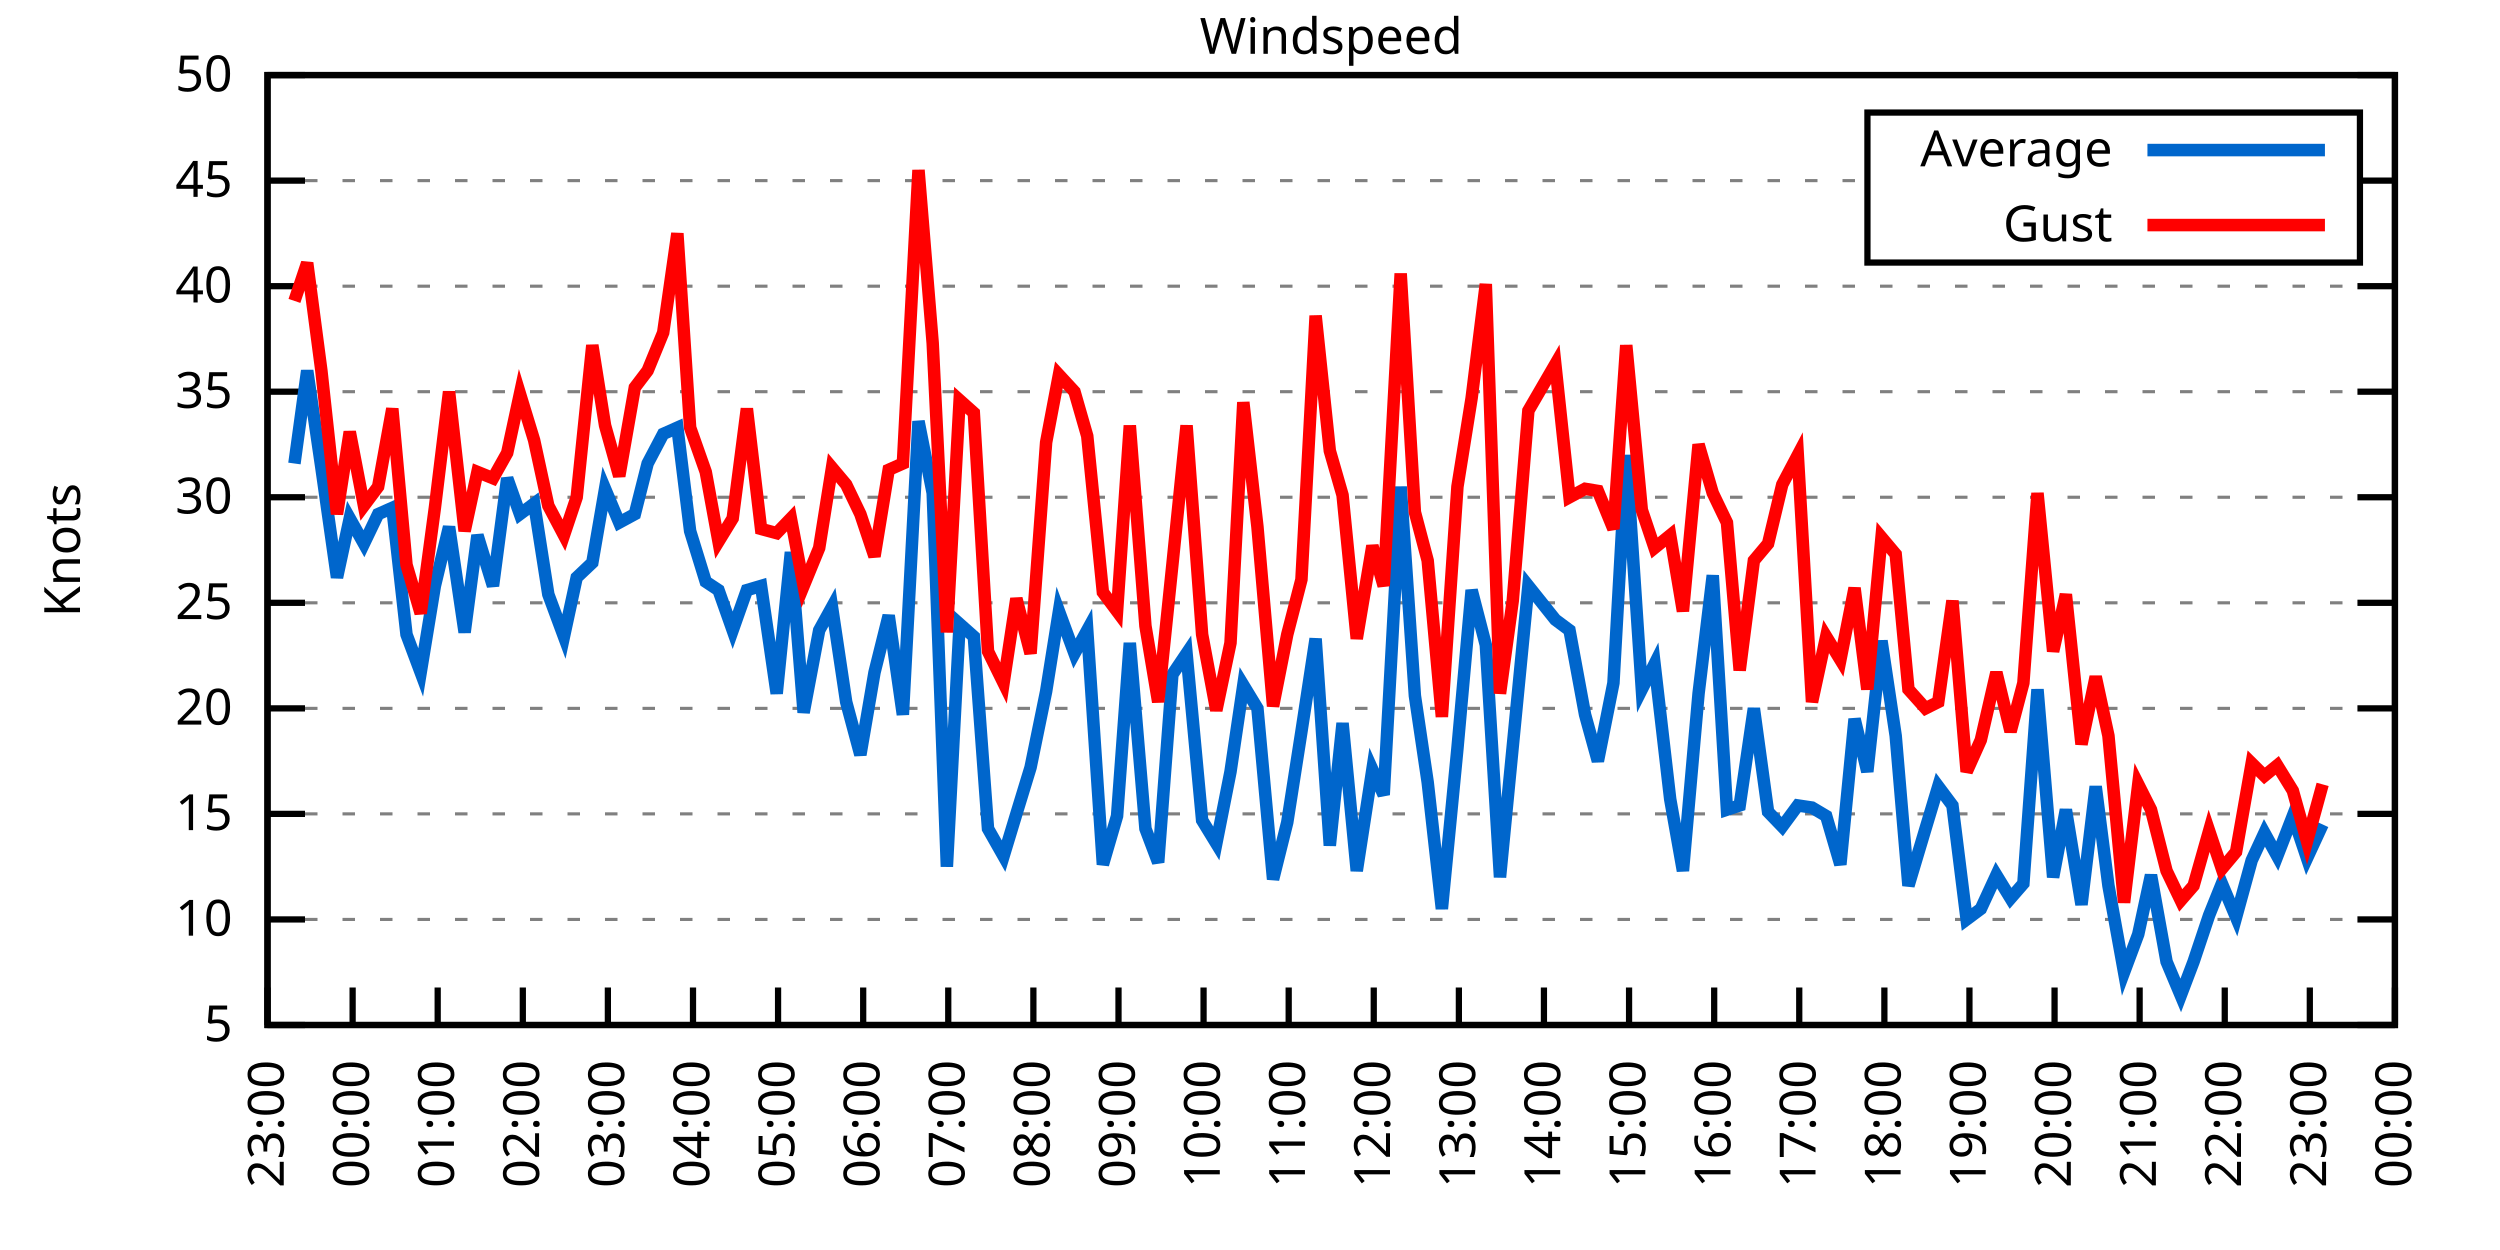
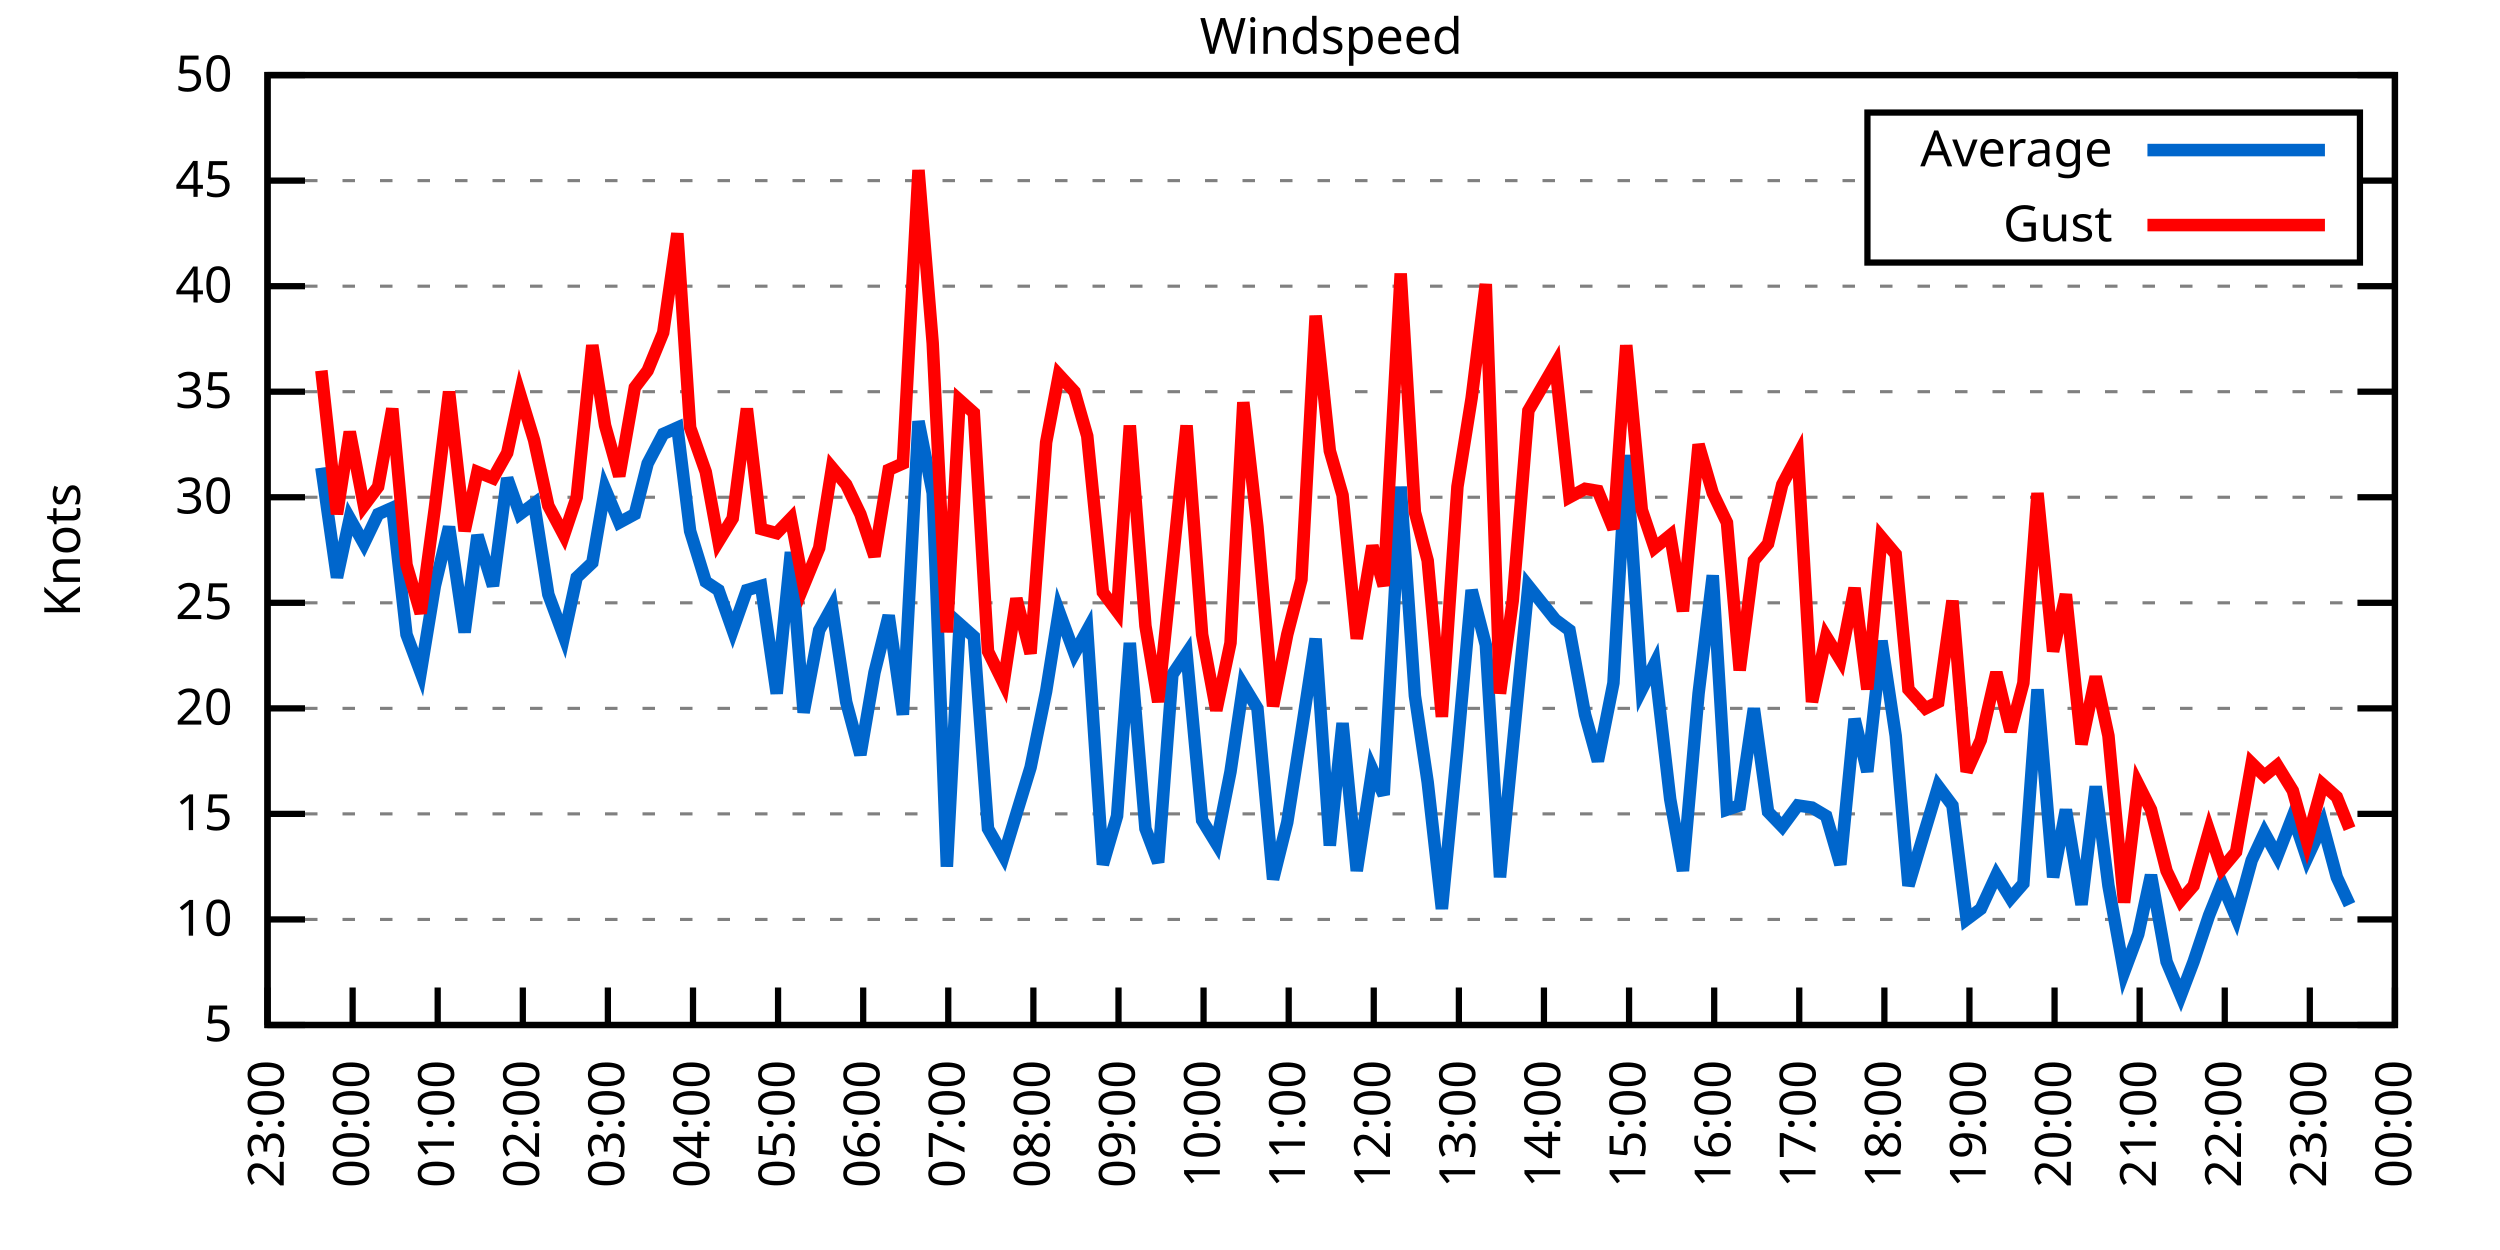
<svg xmlns="http://www.w3.org/2000/svg" xmlns:xlink="http://www.w3.org/1999/xlink" width="400" height="200" viewBox="0 0 400 200">
  <g id="gnuplot_canvas">
    <rect x="0" y="0" width="400" height="200" fill="none" />
    <defs>
      <circle id="gpDot" r="0.5" stroke-width="0.5" stroke="currentColor" />
      <path id="gpPt0" stroke-width="0.333" stroke="currentColor" d="M-1,0 h2 M0,-1 v2" />
      <path id="gpPt1" stroke-width="0.333" stroke="currentColor" d="M-1,-1 L1,1 M1,-1 L-1,1" />
      <path id="gpPt2" stroke-width="0.333" stroke="currentColor" d="M-1,0 L1,0 M0,-1 L0,1 M-1,-1 L1,1 M-1,1 L1,-1" />
      <rect id="gpPt3" stroke-width="0.333" stroke="currentColor" x="-1" y="-1" width="2" height="2" />
      <rect id="gpPt4" stroke-width="0.333" stroke="currentColor" fill="currentColor" x="-1" y="-1" width="2" height="2" />
      <circle id="gpPt5" stroke-width="0.333" stroke="currentColor" cx="0" cy="0" r="1" />
      <use xlink:href="#gpPt5" id="gpPt6" fill="currentColor" stroke="none" />
      <path id="gpPt7" stroke-width="0.333" stroke="currentColor" d="M0,-1.33 L-1.33,0.67 L1.33,0.67 z" />
      <use xlink:href="#gpPt7" id="gpPt8" fill="currentColor" stroke="none" />
      <use xlink:href="#gpPt7" id="gpPt9" stroke="currentColor" transform="rotate(180)" />
      <use xlink:href="#gpPt9" id="gpPt10" fill="currentColor" stroke="none" />
      <use xlink:href="#gpPt3" id="gpPt11" stroke="currentColor" transform="rotate(45)" />
      <use xlink:href="#gpPt11" id="gpPt12" fill="currentColor" stroke="none" />
      <path id="gpPt13" stroke-width="0.333" stroke="currentColor" d="M0,1.330 L1.265,0.411 L0.782,-1.067 L-0.782,-1.076 L-1.265,0.411 z" />
      <use xlink:href="#gpPt13" id="gpPt14" fill="currentColor" stroke="none" />
      <filter id="textbox" filterUnits="objectBoundingBox" x="0" y="0" height="1" width="1">
        <feFlood flood-color="white" flood-opacity="1" result="bgnd" />
        <feComposite in="SourceGraphic" in2="bgnd" operator="atop" />
      </filter>
      <filter id="greybox" filterUnits="objectBoundingBox" x="0" y="0" height="1" width="1">
        <feFlood flood-color="lightgrey" flood-opacity="1" result="grey" />
        <feComposite in="SourceGraphic" in2="grey" operator="atop" />
      </filter>
    </defs>
    <g fill="none" color="white" stroke="currentColor" stroke-width="1.00" stroke-linecap="butt" stroke-linejoin="miter">
</g>
    <g fill="none" color="black" stroke="currentColor" stroke-width="1.00" stroke-linecap="butt" stroke-linejoin="miter">
      <g stroke="none" shape-rendering="crispEdges">
        <polygon fill="rgb(255, 255, 255)" points="42.80,164.00 383.18,164.00 383.18,12.02 42.80,12.02 " />
      </g>
    </g>
    <g fill="none" color="black" stroke="currentColor" stroke-width="1.00" stroke-linecap="butt" stroke-linejoin="miter">
</g>
    <g fill="none" color="black" stroke="black" stroke-width="0.50" stroke-linecap="butt" stroke-linejoin="miter">
</g>
    <g fill="none" color="gray" stroke="currentColor" stroke-width="0.50" stroke-linecap="butt" stroke-linejoin="miter">
      <path stroke="gray" stroke-dasharray="2,4" class="gridline" d="M42.80,164.00 L383.19,164.00  " />
    </g>
    <g fill="none" color="gray" stroke="gray" stroke-width="1.00" stroke-linecap="butt" stroke-linejoin="miter">
</g>
    <g fill="none" color="black" stroke="currentColor" stroke-width="1.00" stroke-linecap="butt" stroke-linejoin="miter">
      <path stroke="black" d="M42.80,164.00 L48.80,164.00 M383.19,164.00 L377.19,164.00  " />
      <g transform="translate(37.20,166.60)" stroke="none" fill="black" font-family="Sans" font-size="8.00" text-anchor="end">
        <text>
          <tspan font-family="Sans"> 5</tspan>
        </text>
      </g>
    </g>
    <g fill="none" color="black" stroke="currentColor" stroke-width="1.00" stroke-linecap="butt" stroke-linejoin="miter">
</g>
    <g fill="none" color="black" stroke="black" stroke-width="0.50" stroke-linecap="butt" stroke-linejoin="miter">
</g>
    <g fill="none" color="gray" stroke="currentColor" stroke-width="0.50" stroke-linecap="butt" stroke-linejoin="miter">
      <path stroke="gray" stroke-dasharray="2,4" class="gridline" d="M42.80,147.11 L383.19,147.11  " />
    </g>
    <g fill="none" color="gray" stroke="gray" stroke-width="1.00" stroke-linecap="butt" stroke-linejoin="miter">
</g>
    <g fill="none" color="black" stroke="currentColor" stroke-width="1.00" stroke-linecap="butt" stroke-linejoin="miter">
      <path stroke="black" d="M42.80,147.11 L48.80,147.11 M383.19,147.11 L377.19,147.11  " />
      <g transform="translate(37.20,149.71)" stroke="none" fill="black" font-family="Sans" font-size="8.00" text-anchor="end">
        <text>
          <tspan font-family="Sans"> 10</tspan>
        </text>
      </g>
    </g>
    <g fill="none" color="black" stroke="currentColor" stroke-width="1.00" stroke-linecap="butt" stroke-linejoin="miter">
</g>
    <g fill="none" color="black" stroke="black" stroke-width="0.50" stroke-linecap="butt" stroke-linejoin="miter">
</g>
    <g fill="none" color="gray" stroke="currentColor" stroke-width="0.50" stroke-linecap="butt" stroke-linejoin="miter">
      <path stroke="gray" stroke-dasharray="2,4" class="gridline" d="M42.80,130.22 L383.19,130.22  " />
    </g>
    <g fill="none" color="gray" stroke="gray" stroke-width="1.00" stroke-linecap="butt" stroke-linejoin="miter">
</g>
    <g fill="none" color="black" stroke="currentColor" stroke-width="1.00" stroke-linecap="butt" stroke-linejoin="miter">
      <path stroke="black" d="M42.80,130.22 L48.80,130.22 M383.19,130.22 L377.19,130.22  " />
      <g transform="translate(37.20,132.82)" stroke="none" fill="black" font-family="Sans" font-size="8.00" text-anchor="end">
        <text>
          <tspan font-family="Sans"> 15</tspan>
        </text>
      </g>
    </g>
    <g fill="none" color="black" stroke="currentColor" stroke-width="1.00" stroke-linecap="butt" stroke-linejoin="miter">
</g>
    <g fill="none" color="black" stroke="black" stroke-width="0.50" stroke-linecap="butt" stroke-linejoin="miter">
</g>
    <g fill="none" color="gray" stroke="currentColor" stroke-width="0.50" stroke-linecap="butt" stroke-linejoin="miter">
      <path stroke="gray" stroke-dasharray="2,4" class="gridline" d="M42.80,113.34 L383.19,113.34  " />
    </g>
    <g fill="none" color="gray" stroke="gray" stroke-width="1.00" stroke-linecap="butt" stroke-linejoin="miter">
</g>
    <g fill="none" color="black" stroke="currentColor" stroke-width="1.00" stroke-linecap="butt" stroke-linejoin="miter">
      <path stroke="black" d="M42.80,113.34 L48.80,113.34 M383.19,113.34 L377.19,113.34  " />
      <g transform="translate(37.20,115.94)" stroke="none" fill="black" font-family="Sans" font-size="8.00" text-anchor="end">
        <text>
          <tspan font-family="Sans"> 20</tspan>
        </text>
      </g>
    </g>
    <g fill="none" color="black" stroke="currentColor" stroke-width="1.00" stroke-linecap="butt" stroke-linejoin="miter">
</g>
    <g fill="none" color="black" stroke="black" stroke-width="0.50" stroke-linecap="butt" stroke-linejoin="miter">
</g>
    <g fill="none" color="gray" stroke="currentColor" stroke-width="0.50" stroke-linecap="butt" stroke-linejoin="miter">
      <path stroke="gray" stroke-dasharray="2,4" class="gridline" d="M42.80,96.45 L383.19,96.45  " />
    </g>
    <g fill="none" color="gray" stroke="gray" stroke-width="1.00" stroke-linecap="butt" stroke-linejoin="miter">
</g>
    <g fill="none" color="black" stroke="currentColor" stroke-width="1.00" stroke-linecap="butt" stroke-linejoin="miter">
      <path stroke="black" d="M42.80,96.45 L48.80,96.45 M383.19,96.45 L377.19,96.45  " />
      <g transform="translate(37.20,99.05)" stroke="none" fill="black" font-family="Sans" font-size="8.00" text-anchor="end">
        <text>
          <tspan font-family="Sans"> 25</tspan>
        </text>
      </g>
    </g>
    <g fill="none" color="black" stroke="currentColor" stroke-width="1.00" stroke-linecap="butt" stroke-linejoin="miter">
</g>
    <g fill="none" color="black" stroke="black" stroke-width="0.50" stroke-linecap="butt" stroke-linejoin="miter">
</g>
    <g fill="none" color="gray" stroke="currentColor" stroke-width="0.50" stroke-linecap="butt" stroke-linejoin="miter">
      <path stroke="gray" stroke-dasharray="2,4" class="gridline" d="M42.80,79.56 L383.19,79.56  " />
    </g>
    <g fill="none" color="gray" stroke="gray" stroke-width="1.00" stroke-linecap="butt" stroke-linejoin="miter">
</g>
    <g fill="none" color="black" stroke="currentColor" stroke-width="1.00" stroke-linecap="butt" stroke-linejoin="miter">
      <path stroke="black" d="M42.80,79.56 L48.80,79.56 M383.19,79.56 L377.19,79.56  " />
      <g transform="translate(37.20,82.16)" stroke="none" fill="black" font-family="Sans" font-size="8.00" text-anchor="end">
        <text>
          <tspan font-family="Sans"> 30</tspan>
        </text>
      </g>
    </g>
    <g fill="none" color="black" stroke="currentColor" stroke-width="1.00" stroke-linecap="butt" stroke-linejoin="miter">
</g>
    <g fill="none" color="black" stroke="black" stroke-width="0.50" stroke-linecap="butt" stroke-linejoin="miter">
</g>
    <g fill="none" color="gray" stroke="currentColor" stroke-width="0.50" stroke-linecap="butt" stroke-linejoin="miter">
      <path stroke="gray" stroke-dasharray="2,4" class="gridline" d="M42.80,62.67 L383.19,62.67  " />
    </g>
    <g fill="none" color="gray" stroke="gray" stroke-width="1.00" stroke-linecap="butt" stroke-linejoin="miter">
</g>
    <g fill="none" color="black" stroke="currentColor" stroke-width="1.00" stroke-linecap="butt" stroke-linejoin="miter">
      <path stroke="black" d="M42.80,62.67 L48.80,62.67 M383.19,62.67 L377.19,62.67  " />
      <g transform="translate(37.20,65.27)" stroke="none" fill="black" font-family="Sans" font-size="8.00" text-anchor="end">
        <text>
          <tspan font-family="Sans"> 35</tspan>
        </text>
      </g>
    </g>
    <g fill="none" color="black" stroke="currentColor" stroke-width="1.00" stroke-linecap="butt" stroke-linejoin="miter">
</g>
    <g fill="none" color="black" stroke="black" stroke-width="0.50" stroke-linecap="butt" stroke-linejoin="miter">
</g>
    <g fill="none" color="gray" stroke="currentColor" stroke-width="0.50" stroke-linecap="butt" stroke-linejoin="miter">
      <path stroke="gray" stroke-dasharray="2,4" class="gridline" d="M42.80,45.79 L383.19,45.79  " />
    </g>
    <g fill="none" color="gray" stroke="gray" stroke-width="1.00" stroke-linecap="butt" stroke-linejoin="miter">
</g>
    <g fill="none" color="black" stroke="currentColor" stroke-width="1.00" stroke-linecap="butt" stroke-linejoin="miter">
      <path stroke="black" d="M42.80,45.79 L48.80,45.79 M383.19,45.79 L377.19,45.79  " />
      <g transform="translate(37.20,48.39)" stroke="none" fill="black" font-family="Sans" font-size="8.00" text-anchor="end">
        <text>
          <tspan font-family="Sans"> 40</tspan>
        </text>
      </g>
    </g>
    <g fill="none" color="black" stroke="currentColor" stroke-width="1.00" stroke-linecap="butt" stroke-linejoin="miter">
</g>
    <g fill="none" color="black" stroke="black" stroke-width="0.50" stroke-linecap="butt" stroke-linejoin="miter">
</g>
    <g fill="none" color="gray" stroke="currentColor" stroke-width="0.50" stroke-linecap="butt" stroke-linejoin="miter">
      <path stroke="gray" stroke-dasharray="2,4" class="gridline" d="M42.80,28.90 L298.79,28.90 M377.59,28.90 L383.19,28.90  " />
    </g>
    <g fill="none" color="gray" stroke="gray" stroke-width="1.00" stroke-linecap="butt" stroke-linejoin="miter">
</g>
    <g fill="none" color="black" stroke="currentColor" stroke-width="1.00" stroke-linecap="butt" stroke-linejoin="miter">
      <path stroke="black" d="M42.80,28.90 L48.80,28.90 M383.19,28.90 L377.19,28.90  " />
      <g transform="translate(37.20,31.50)" stroke="none" fill="black" font-family="Sans" font-size="8.00" text-anchor="end">
        <text>
          <tspan font-family="Sans"> 45</tspan>
        </text>
      </g>
    </g>
    <g fill="none" color="black" stroke="currentColor" stroke-width="1.00" stroke-linecap="butt" stroke-linejoin="miter">
</g>
    <g fill="none" color="black" stroke="black" stroke-width="0.50" stroke-linecap="butt" stroke-linejoin="miter">
</g>
    <g fill="none" color="gray" stroke="currentColor" stroke-width="0.50" stroke-linecap="butt" stroke-linejoin="miter">
      <path stroke="gray" stroke-dasharray="2,4" class="gridline" d="M42.80,12.01 L383.19,12.01  " />
    </g>
    <g fill="none" color="gray" stroke="gray" stroke-width="1.00" stroke-linecap="butt" stroke-linejoin="miter">
</g>
    <g fill="none" color="black" stroke="currentColor" stroke-width="1.00" stroke-linecap="butt" stroke-linejoin="miter">
      <path stroke="black" d="M42.80,12.01 L48.80,12.01 M383.19,12.01 L377.19,12.01  " />
      <g transform="translate(37.20,14.61)" stroke="none" fill="black" font-family="Sans" font-size="8.00" text-anchor="end">
        <text>
          <tspan font-family="Sans"> 50</tspan>
        </text>
      </g>
    </g>
    <g fill="none" color="black" stroke="currentColor" stroke-width="1.00" stroke-linecap="butt" stroke-linejoin="miter">
      <path stroke="black" d="M42.80,164.00 L42.80,158.00  " />
      <g transform="translate(45.40,169.60) rotate(270.00)" stroke="none" fill="black" font-family="Sans" font-size="8.00" text-anchor="end">
        <text>
          <tspan font-family="Sans">23:00</tspan>
        </text>
      </g>
    </g>
    <g fill="none" color="black" stroke="currentColor" stroke-width="1.00" stroke-linecap="butt" stroke-linejoin="miter">
      <path stroke="black" d="M56.42,164.00 L56.42,158.00  " />
      <g transform="translate(59.02,169.60) rotate(270.00)" stroke="none" fill="black" font-family="Sans" font-size="8.00" text-anchor="end">
        <text>
          <tspan font-family="Sans">00:00</tspan>
        </text>
      </g>
    </g>
    <g fill="none" color="black" stroke="currentColor" stroke-width="1.00" stroke-linecap="butt" stroke-linejoin="miter">
      <path stroke="black" d="M70.03,164.00 L70.03,158.00  " />
      <g transform="translate(72.63,169.60) rotate(270.00)" stroke="none" fill="black" font-family="Sans" font-size="8.00" text-anchor="end">
        <text>
          <tspan font-family="Sans">01:00</tspan>
        </text>
      </g>
    </g>
    <g fill="none" color="black" stroke="currentColor" stroke-width="1.00" stroke-linecap="butt" stroke-linejoin="miter">
      <path stroke="black" d="M83.65,164.00 L83.65,158.00  " />
      <g transform="translate(86.25,169.60) rotate(270.00)" stroke="none" fill="black" font-family="Sans" font-size="8.00" text-anchor="end">
        <text>
          <tspan font-family="Sans">02:00</tspan>
        </text>
      </g>
    </g>
    <g fill="none" color="black" stroke="currentColor" stroke-width="1.00" stroke-linecap="butt" stroke-linejoin="miter">
      <path stroke="black" d="M97.26,164.00 L97.26,158.00  " />
      <g transform="translate(99.86,169.60) rotate(270.00)" stroke="none" fill="black" font-family="Sans" font-size="8.00" text-anchor="end">
        <text>
          <tspan font-family="Sans">03:00</tspan>
        </text>
      </g>
    </g>
    <g fill="none" color="black" stroke="currentColor" stroke-width="1.00" stroke-linecap="butt" stroke-linejoin="miter">
      <path stroke="black" d="M110.88,164.00 L110.88,158.00  " />
      <g transform="translate(113.48,169.60) rotate(270.00)" stroke="none" fill="black" font-family="Sans" font-size="8.00" text-anchor="end">
        <text>
          <tspan font-family="Sans">04:00</tspan>
        </text>
      </g>
    </g>
    <g fill="none" color="black" stroke="currentColor" stroke-width="1.00" stroke-linecap="butt" stroke-linejoin="miter">
      <path stroke="black" d="M124.49,164.00 L124.49,158.00  " />
      <g transform="translate(127.09,169.60) rotate(270.00)" stroke="none" fill="black" font-family="Sans" font-size="8.00" text-anchor="end">
        <text>
          <tspan font-family="Sans">05:00</tspan>
        </text>
      </g>
    </g>
    <g fill="none" color="black" stroke="currentColor" stroke-width="1.00" stroke-linecap="butt" stroke-linejoin="miter">
      <path stroke="black" d="M138.11,164.00 L138.11,158.00  " />
      <g transform="translate(140.71,169.60) rotate(270.00)" stroke="none" fill="black" font-family="Sans" font-size="8.00" text-anchor="end">
        <text>
          <tspan font-family="Sans">06:00</tspan>
        </text>
      </g>
    </g>
    <g fill="none" color="black" stroke="currentColor" stroke-width="1.00" stroke-linecap="butt" stroke-linejoin="miter">
      <path stroke="black" d="M151.72,164.00 L151.72,158.00  " />
      <g transform="translate(154.32,169.60) rotate(270.00)" stroke="none" fill="black" font-family="Sans" font-size="8.00" text-anchor="end">
        <text>
          <tspan font-family="Sans">07:00</tspan>
        </text>
      </g>
    </g>
    <g fill="none" color="black" stroke="currentColor" stroke-width="1.00" stroke-linecap="butt" stroke-linejoin="miter">
      <path stroke="black" d="M165.34,164.00 L165.34,158.00  " />
      <g transform="translate(167.94,169.60) rotate(270.00)" stroke="none" fill="black" font-family="Sans" font-size="8.00" text-anchor="end">
        <text>
          <tspan font-family="Sans">08:00</tspan>
        </text>
      </g>
    </g>
    <g fill="none" color="black" stroke="currentColor" stroke-width="1.00" stroke-linecap="butt" stroke-linejoin="miter">
      <path stroke="black" d="M178.96,164.00 L178.96,158.00  " />
      <g transform="translate(181.56,169.60) rotate(270.00)" stroke="none" fill="black" font-family="Sans" font-size="8.00" text-anchor="end">
        <text>
          <tspan font-family="Sans">09:00</tspan>
        </text>
      </g>
    </g>
    <g fill="none" color="black" stroke="currentColor" stroke-width="1.00" stroke-linecap="butt" stroke-linejoin="miter">
      <path stroke="black" d="M192.57,164.00 L192.57,158.00  " />
      <g transform="translate(195.17,169.60) rotate(270.00)" stroke="none" fill="black" font-family="Sans" font-size="8.00" text-anchor="end">
        <text>
          <tspan font-family="Sans">10:00</tspan>
        </text>
      </g>
    </g>
    <g fill="none" color="black" stroke="currentColor" stroke-width="1.00" stroke-linecap="butt" stroke-linejoin="miter">
      <path stroke="black" d="M206.19,164.00 L206.19,158.00  " />
      <g transform="translate(208.79,169.60) rotate(270.00)" stroke="none" fill="black" font-family="Sans" font-size="8.00" text-anchor="end">
        <text>
          <tspan font-family="Sans">11:00</tspan>
        </text>
      </g>
    </g>
    <g fill="none" color="black" stroke="currentColor" stroke-width="1.00" stroke-linecap="butt" stroke-linejoin="miter">
      <path stroke="black" d="M219.80,164.00 L219.80,158.00  " />
      <g transform="translate(222.40,169.60) rotate(270.00)" stroke="none" fill="black" font-family="Sans" font-size="8.00" text-anchor="end">
        <text>
          <tspan font-family="Sans">12:00</tspan>
        </text>
      </g>
    </g>
    <g fill="none" color="black" stroke="currentColor" stroke-width="1.00" stroke-linecap="butt" stroke-linejoin="miter">
      <path stroke="black" d="M233.42,164.00 L233.42,158.00  " />
      <g transform="translate(236.02,169.60) rotate(270.00)" stroke="none" fill="black" font-family="Sans" font-size="8.00" text-anchor="end">
        <text>
          <tspan font-family="Sans">13:00</tspan>
        </text>
      </g>
    </g>
    <g fill="none" color="black" stroke="currentColor" stroke-width="1.00" stroke-linecap="butt" stroke-linejoin="miter">
      <path stroke="black" d="M247.03,164.00 L247.03,158.00  " />
      <g transform="translate(249.63,169.60) rotate(270.00)" stroke="none" fill="black" font-family="Sans" font-size="8.00" text-anchor="end">
        <text>
          <tspan font-family="Sans">14:00</tspan>
        </text>
      </g>
    </g>
    <g fill="none" color="black" stroke="currentColor" stroke-width="1.00" stroke-linecap="butt" stroke-linejoin="miter">
      <path stroke="black" d="M260.65,164.00 L260.65,158.00  " />
      <g transform="translate(263.25,169.60) rotate(270.00)" stroke="none" fill="black" font-family="Sans" font-size="8.00" text-anchor="end">
        <text>
          <tspan font-family="Sans">15:00</tspan>
        </text>
      </g>
    </g>
    <g fill="none" color="black" stroke="currentColor" stroke-width="1.00" stroke-linecap="butt" stroke-linejoin="miter">
      <path stroke="black" d="M274.27,164.00 L274.27,158.00  " />
      <g transform="translate(276.87,169.60) rotate(270.00)" stroke="none" fill="black" font-family="Sans" font-size="8.00" text-anchor="end">
        <text>
          <tspan font-family="Sans">16:00</tspan>
        </text>
      </g>
    </g>
    <g fill="none" color="black" stroke="currentColor" stroke-width="1.00" stroke-linecap="butt" stroke-linejoin="miter">
      <path stroke="black" d="M287.88,164.00 L287.88,158.00  " />
      <g transform="translate(290.48,169.60) rotate(270.00)" stroke="none" fill="black" font-family="Sans" font-size="8.00" text-anchor="end">
        <text>
          <tspan font-family="Sans">17:00</tspan>
        </text>
      </g>
    </g>
    <g fill="none" color="black" stroke="currentColor" stroke-width="1.00" stroke-linecap="butt" stroke-linejoin="miter">
      <path stroke="black" d="M301.50,164.00 L301.50,158.00  " />
      <g transform="translate(304.10,169.60) rotate(270.00)" stroke="none" fill="black" font-family="Sans" font-size="8.00" text-anchor="end">
        <text>
          <tspan font-family="Sans">18:00</tspan>
        </text>
      </g>
    </g>
    <g fill="none" color="black" stroke="currentColor" stroke-width="1.00" stroke-linecap="butt" stroke-linejoin="miter">
      <path stroke="black" d="M315.11,164.00 L315.11,158.00  " />
      <g transform="translate(317.71,169.60) rotate(270.00)" stroke="none" fill="black" font-family="Sans" font-size="8.00" text-anchor="end">
        <text>
          <tspan font-family="Sans">19:00</tspan>
        </text>
      </g>
    </g>
    <g fill="none" color="black" stroke="currentColor" stroke-width="1.00" stroke-linecap="butt" stroke-linejoin="miter">
      <path stroke="black" d="M328.73,164.00 L328.73,158.00  " />
      <g transform="translate(331.33,169.60) rotate(270.00)" stroke="none" fill="black" font-family="Sans" font-size="8.00" text-anchor="end">
        <text>
          <tspan font-family="Sans">20:00</tspan>
        </text>
      </g>
    </g>
    <g fill="none" color="black" stroke="currentColor" stroke-width="1.00" stroke-linecap="butt" stroke-linejoin="miter">
      <path stroke="black" d="M342.34,164.00 L342.34,158.00  " />
      <g transform="translate(344.94,169.60) rotate(270.00)" stroke="none" fill="black" font-family="Sans" font-size="8.00" text-anchor="end">
        <text>
          <tspan font-family="Sans">21:00</tspan>
        </text>
      </g>
    </g>
    <g fill="none" color="black" stroke="currentColor" stroke-width="1.00" stroke-linecap="butt" stroke-linejoin="miter">
      <path stroke="black" d="M355.96,164.00 L355.96,158.00  " />
      <g transform="translate(358.56,169.60) rotate(270.00)" stroke="none" fill="black" font-family="Sans" font-size="8.00" text-anchor="end">
        <text>
          <tspan font-family="Sans">22:00</tspan>
        </text>
      </g>
    </g>
    <g fill="none" color="black" stroke="currentColor" stroke-width="1.00" stroke-linecap="butt" stroke-linejoin="miter">
      <path stroke="black" d="M369.57,164.00 L369.57,158.00  " />
      <g transform="translate(372.17,169.60) rotate(270.00)" stroke="none" fill="black" font-family="Sans" font-size="8.00" text-anchor="end">
        <text>
          <tspan font-family="Sans">23:00</tspan>
        </text>
      </g>
    </g>
    <g fill="none" color="black" stroke="currentColor" stroke-width="1.00" stroke-linecap="butt" stroke-linejoin="miter">
      <path stroke="black" d="M383.19,164.00 L383.19,158.00  " />
      <g transform="translate(385.79,169.60) rotate(270.00)" stroke="none" fill="black" font-family="Sans" font-size="8.00" text-anchor="end">
        <text>
          <tspan font-family="Sans">00:00</tspan>
        </text>
      </g>
    </g>
    <g fill="none" color="black" stroke="currentColor" stroke-width="1.00" stroke-linecap="butt" stroke-linejoin="miter">
</g>
    <g fill="none" color="black" stroke="currentColor" stroke-width="1.00" stroke-linecap="butt" stroke-linejoin="miter">
      <path stroke="black" d="M42.80,12.01 L42.80,164.00 L383.19,164.00 L383.19,12.01 L42.80,12.01 Z  " />
    </g>
    <g fill="none" color="black" stroke="currentColor" stroke-width="1.00" stroke-linecap="butt" stroke-linejoin="miter">
</g>
    <g fill="none" color="black" stroke="currentColor" stroke-width="1.00" stroke-linecap="butt" stroke-linejoin="miter">
      <path stroke="black" d="M298.79,42.01 L298.79,18.01 L377.59,18.01 L377.59,42.01 L298.79,42.01 Z  " />
    </g>
    <g id="Windspeed_plot_1">
      <g fill="none" color="white" stroke="black" stroke-width="2.00" stroke-linecap="butt" stroke-linejoin="miter">
</g>
      <g fill="none" color="black" stroke="currentColor" stroke-width="2.00" stroke-linecap="butt" stroke-linejoin="miter">
        <g transform="translate(337.99,26.61)" stroke="none" fill="black" font-family="Sans" font-size="8.00" text-anchor="end">
          <text>
            <tspan font-family="Sans">Average</tspan>
          </text>
        </g>
      </g>
      <g fill="none" color="black" stroke="currentColor" stroke-width="2.00" stroke-linecap="butt" stroke-linejoin="miter">
-         <path stroke="rgb(  0, 102, 204)" d="M343.59,24.01 L371.99,24.01 M47.11,74.16 L49.15,59.30 L51.42,74.83 L53.92,92.40 L55.96,82.94 L58.23,86.99   L60.50,82.26 L62.77,81.25 L65.04,101.52 L67.31,107.59 L69.58,93.75 L71.85,84.29 L74.34,101.18 L76.39,85.64   L78.88,93.75 L81.15,76.52 L83.19,82.26 L85.46,80.57 L87.73,95.10 L90.23,101.85 L92.27,92.40 L94.77,90.03   L96.81,78.21 L99.08,83.61 L101.57,82.26 L103.62,74.16 L106.11,69.43 L108.38,68.42 L110.42,84.97 L112.92,93.07   L114.96,94.42 L117.23,100.84 L119.50,94.42 L121.77,93.75 L124.27,110.97 L126.54,88.34 L128.58,114.01 L131.07,100.84   L133.12,97.12 L135.39,112.32 L137.66,120.77 L139.92,107.59 L142.19,98.48 L144.46,114.35 L146.96,67.40 L149.23,78.89   L151.50,138.67 L153.54,99.83 L155.81,101.85 L158.08,132.59 L160.57,136.98 L162.62,130.22 L164.89,122.79 L167.38,110.63   L169.43,97.80 L171.92,104.56 L173.96,100.84 L176.46,138.33 L178.73,130.56 L180.77,102.87 L183.27,132.59 L185.31,137.99   L187.58,107.93 L189.85,104.56 L192.34,131.24 L194.61,134.95 L196.88,123.47 L198.93,109.62 L201.19,113.34 L203.69,140.69   L205.96,131.58 L208.23,117.05 L210.50,102.19 L212.77,135.29 L214.81,115.70 L217.08,139.34 L219.58,123.13 L221.39,127.18   L224.11,77.87 L226.38,111.31 L228.43,125.16 L230.70,145.42 L233.19,119.75 L235.46,94.42 L237.73,103.20 L240.00,140.36   L242.04,119.42 L244.54,93.75 L248.85,99.15 L251.12,100.84 L253.61,114.35 L255.66,121.78 L258.15,109.28 L260.20,72.81   L262.69,110.30 L264.73,106.24 L267.23,127.86 L269.27,139.34 L271.77,110.97 L274.04,92.06 L276.31,129.55 L278.35,128.87   L280.62,113.34 L282.89,129.89 L285.16,132.25 L287.65,128.87 L289.92,129.21 L292.19,130.56 L294.46,138.33 L296.73,115.03   L298.77,123.47 L301.04,102.53 L303.31,117.73 L305.35,141.71 L308.08,132.59 L310.12,125.83 L312.39,128.87 L314.66,147.11   L316.93,145.42 L319.42,140.02 L321.69,143.73 L323.74,141.37 L326.00,110.30 L328.50,140.36 L330.54,129.55 L333.04,144.75   L335.31,125.83 L337.35,141.71 L339.85,155.56 L342.12,149.48 L344.16,140.02 L346.65,153.87 L348.92,159.27 L350.97,153.87   L353.46,146.44 L355.50,141.37 L357.77,146.77 L360.27,137.66 L362.31,133.26 L364.36,136.98 L366.85,130.56 L369.12,137.32   L371.62,131.91  " />
+         <path stroke="rgb(  0, 102, 204)" d="M343.59,24.01 L371.99,24.01 M51.42,74.83 L53.92,92.40 L55.96,82.94 L58.23,86.99 L60.50,82.26 L62.77,81.25   L65.04,101.52 L67.31,107.59 L69.58,93.75 L71.85,84.29 L74.34,101.18 L76.39,85.64 L78.88,93.75 L81.15,76.52   L83.19,82.26 L85.46,80.57 L87.73,95.10 L90.23,101.85 L92.27,92.40 L94.77,90.03 L96.81,78.21 L99.08,83.61   L101.57,82.26 L103.62,74.16 L106.11,69.43 L108.38,68.42 L110.42,84.97 L112.92,93.07 L114.96,94.42 L117.23,100.84   L119.50,94.42 L121.77,93.75 L124.27,110.97 L126.54,88.34 L128.58,114.01 L131.07,100.84 L133.12,97.12 L135.39,112.32   L137.66,120.77 L139.92,107.59 L142.19,98.48 L144.46,114.35 L146.96,67.40 L149.23,78.89 L151.50,138.67 L153.54,99.83   L155.81,101.85 L158.08,132.59 L160.57,136.98 L162.62,130.22 L164.89,122.79 L167.38,110.63 L169.43,97.80 L171.92,104.56   L173.96,100.84 L176.46,138.33 L178.73,130.56 L180.77,102.87 L183.27,132.59 L185.31,137.99 L187.58,107.93 L189.85,104.56   L192.34,131.24 L194.61,134.95 L196.88,123.47 L198.93,109.62 L201.19,113.34 L203.69,140.69 L205.96,131.58 L208.23,117.05   L210.50,102.19 L212.77,135.29 L214.81,115.70 L217.08,139.34 L219.58,123.13 L221.39,127.18 L224.11,77.87 L226.38,111.31   L228.43,125.16 L230.70,145.42 L233.19,119.75 L235.46,94.42 L237.73,103.20 L240.00,140.36 L242.04,119.42 L244.54,93.75   L248.85,99.15 L251.12,100.84 L253.61,114.35 L255.66,121.78 L258.15,109.28 L260.20,72.81 L262.69,110.30 L264.73,106.24   L267.23,127.86 L269.27,139.34 L271.77,110.97 L274.04,92.06 L276.31,129.55 L278.35,128.87 L280.62,113.34 L282.89,129.89   L285.16,132.25 L287.65,128.87 L289.92,129.21 L292.19,130.56 L294.46,138.33 L296.73,115.03 L298.77,123.47 L301.04,102.53   L303.31,117.73 L305.35,141.71 L308.08,132.59 L310.12,125.83 L312.39,128.87 L314.66,147.11 L316.93,145.42 L319.42,140.02   L321.69,143.73 L323.74,141.37 L326.00,110.30 L328.50,140.36 L330.54,129.55 L333.04,144.75 L335.31,125.83 L337.35,141.71   L339.85,155.56 L342.12,149.48 L344.16,140.02 L346.65,153.87 L348.92,159.27 L350.97,153.87 L353.46,146.44 L355.50,141.37   L357.77,146.77 L360.27,137.66 L362.31,133.26 L364.36,136.98 L366.85,130.56 L369.12,137.32 L371.62,131.91 L373.89,140.36   L375.93,144.75  " />
      </g>
    </g>
    <g id="Windspeed_plot_2">
      <g fill="none" color="black" stroke="currentColor" stroke-width="2.00" stroke-linecap="butt" stroke-linejoin="miter">
        <g transform="translate(337.99,38.61)" stroke="none" fill="black" font-family="Sans" font-size="8.00" text-anchor="end">
          <text>
            <tspan font-family="Sans">Gust</tspan>
          </text>
        </g>
      </g>
      <g fill="none" color="black" stroke="currentColor" stroke-width="2.00" stroke-linecap="butt" stroke-linejoin="miter">
-         <path stroke="rgb(255,   0,   0)" d="M343.59,36.01 L371.99,36.01 M47.11,48.15 L49.15,42.07 L51.42,59.30 L53.92,82.26 L55.96,69.09 L58.23,80.91   L60.50,77.87 L62.77,65.38 L65.04,90.37 L67.31,98.14 L69.58,81.25 L71.85,62.67 L74.34,84.97 L76.39,75.51   L78.88,76.52 L81.15,72.47 L83.19,63.01 L85.46,70.44 L87.73,80.91 L90.23,85.64 L92.27,79.56 L94.77,55.24   L96.81,68.08 L99.08,76.18 L101.57,62.00 L103.62,59.30 L106.11,53.22 L108.38,37.34 L110.42,68.42 L112.92,75.51   L114.96,86.65 L117.23,82.94 L119.50,65.38 L121.77,84.63 L124.27,85.30 L126.54,82.94 L128.58,93.75 L131.07,87.67   L133.12,74.83 L135.39,77.53 L137.66,82.26 L139.92,89.02 L142.19,75.17 L144.46,74.16 L146.96,27.21 L149.23,54.90   L151.50,101.18 L153.54,64.02 L155.81,66.05 L158.08,104.22 L160.57,109.28 L162.62,95.77 L164.89,104.56 L167.38,70.78   L169.43,59.97 L171.92,62.67 L173.96,69.77 L176.46,94.76 L178.73,97.80 L180.77,68.08 L183.27,100.16 L185.31,112.32   L187.58,90.37 L189.85,68.08 L192.34,101.52 L194.61,113.67 L196.88,102.87 L198.93,64.36 L201.19,84.29 L203.69,113.00   L205.96,101.52 L208.23,92.73 L210.50,50.51 L212.77,72.13 L214.81,79.22 L217.08,102.19 L219.58,87.33 L221.39,93.75   L224.11,43.76 L226.38,81.93 L228.43,89.69 L230.70,114.69 L233.19,77.87 L235.46,63.69 L237.73,45.45 L240.00,110.97   L242.04,96.11 L244.54,65.71 L248.85,58.28 L251.12,79.56 L253.61,78.21 L255.66,78.55 L258.15,84.63 L260.20,55.24   L262.69,81.59 L264.73,87.67 L267.23,85.64 L269.27,97.80 L271.77,71.12 L274.04,78.89 L276.31,83.61 L278.35,107.26   L280.62,89.69 L282.89,86.99 L285.16,77.53 L287.65,72.81 L289.92,112.32 L292.19,101.85 L294.46,105.57 L296.73,94.08   L298.77,110.30 L301.04,85.98 L303.31,88.68 L305.35,110.30 L308.08,113.34 L310.12,112.32 L312.39,96.11 L314.66,123.47   L316.93,118.40 L319.42,107.59 L321.69,117.05 L323.74,109.28 L326.00,78.89 L328.50,104.22 L330.54,95.10 L333.04,119.08   L335.31,108.27 L337.35,117.73 L339.85,144.41 L342.12,125.50 L344.16,129.55 L346.65,139.34 L348.92,144.07 L350.97,141.71   L353.46,132.93 L355.50,139.01 L357.77,136.30 L360.27,122.12 L362.31,124.14 L364.36,122.46 L366.85,126.51 L369.12,134.62   L371.62,125.50  " />
+         <path stroke="rgb(255,   0,   0)" d="M343.59,36.01 L371.99,36.01 M51.42,59.30 L53.92,82.26 L55.96,69.09 L58.23,80.91 L60.50,77.87 L62.77,65.38   L65.04,90.37 L67.31,98.14 L69.58,81.25 L71.85,62.67 L74.34,84.97 L76.39,75.51 L78.88,76.52 L81.15,72.47   L83.19,63.01 L85.46,70.44 L87.73,80.91 L90.23,85.64 L92.27,79.56 L94.77,55.24 L96.81,68.08 L99.08,76.18   L101.57,62.00 L103.62,59.30 L106.11,53.22 L108.38,37.34 L110.42,68.42 L112.92,75.51 L114.96,86.65 L117.23,82.94   L119.50,65.38 L121.77,84.63 L124.27,85.30 L126.54,82.94 L128.58,93.75 L131.07,87.67 L133.12,74.83 L135.39,77.53   L137.66,82.26 L139.92,89.02 L142.19,75.17 L144.46,74.16 L146.96,27.21 L149.23,54.90 L151.50,101.18 L153.54,64.02   L155.81,66.05 L158.08,104.22 L160.57,109.28 L162.62,95.77 L164.89,104.56 L167.38,70.78 L169.43,59.97 L171.92,62.67   L173.96,69.77 L176.46,94.76 L178.73,97.80 L180.77,68.08 L183.27,100.16 L185.31,112.32 L187.58,90.37 L189.85,68.08   L192.34,101.52 L194.61,113.67 L196.88,102.87 L198.93,64.36 L201.19,84.29 L203.69,113.00 L205.96,101.52 L208.23,92.73   L210.50,50.51 L212.77,72.13 L214.81,79.22 L217.08,102.19 L219.58,87.33 L221.39,93.75 L224.11,43.76 L226.38,81.93   L228.43,89.69 L230.70,114.69 L233.19,77.87 L235.46,63.69 L237.73,45.45 L240.00,110.97 L242.04,96.11 L244.54,65.71   L248.85,58.28 L251.12,79.56 L253.61,78.21 L255.66,78.55 L258.15,84.63 L260.20,55.24 L262.69,81.59 L264.73,87.67   L267.23,85.64 L269.27,97.80 L271.77,71.12 L274.04,78.89 L276.31,83.61 L278.35,107.26 L280.62,89.69 L282.89,86.99   L285.16,77.53 L287.65,72.81 L289.92,112.32 L292.19,101.85 L294.46,105.57 L296.73,94.08 L298.77,110.30 L301.04,85.98   L303.31,88.68 L305.35,110.30 L308.08,113.34 L310.12,112.32 L312.39,96.11 L314.66,123.47 L316.93,118.40 L319.42,107.59   L321.69,117.05 L323.74,109.28 L326.00,78.89 L328.50,104.22 L330.54,95.10 L333.04,119.08 L335.31,108.27 L337.35,117.73   L339.85,144.41 L342.12,125.50 L344.16,129.55 L346.65,139.34 L348.92,144.07 L350.97,141.71 L353.46,132.93 L355.50,139.01   L357.77,136.30 L360.27,122.12 L362.31,124.14 L364.36,122.46 L366.85,126.51 L369.12,134.62 L371.62,125.50 L373.89,127.52   L375.93,132.59  " />
      </g>
    </g>
    <g fill="none" color="black" stroke="currentColor" stroke-width="2.00" stroke-linecap="butt" stroke-linejoin="miter">
</g>
    <g fill="none" color="black" stroke="black" stroke-width="1.00" stroke-linecap="butt" stroke-linejoin="miter">
</g>
    <g fill="none" color="black" stroke="currentColor" stroke-width="1.00" stroke-linecap="butt" stroke-linejoin="miter">
      <path stroke="black" d="M42.80,12.01 L42.80,164.00 L383.19,164.00 L383.19,12.01 L42.80,12.01 Z  " />
      <g transform="translate(12.80,88.01) rotate(270.00)" stroke="none" fill="black" font-family="Sans" font-size="8.00" text-anchor="middle">
        <text>
          <tspan font-family="Sans">Knots</tspan>
        </text>
      </g>
    </g>
    <g fill="none" color="black" stroke="currentColor" stroke-width="1.00" stroke-linecap="butt" stroke-linejoin="miter">
</g>
    <g fill="none" color="black" stroke="currentColor" stroke-width="1.00" stroke-linecap="butt" stroke-linejoin="miter">
      <g transform="translate(212.99,8.61)" stroke="none" fill="black" font-family="Sans" font-size="8.00" text-anchor="middle">
        <text>
          <tspan font-family="Sans">Windspeed</tspan>
        </text>
      </g>
    </g>
    <g fill="none" color="black" stroke="currentColor" stroke-width="1.00" stroke-linecap="butt" stroke-linejoin="miter">
</g>
  </g>
</svg>
